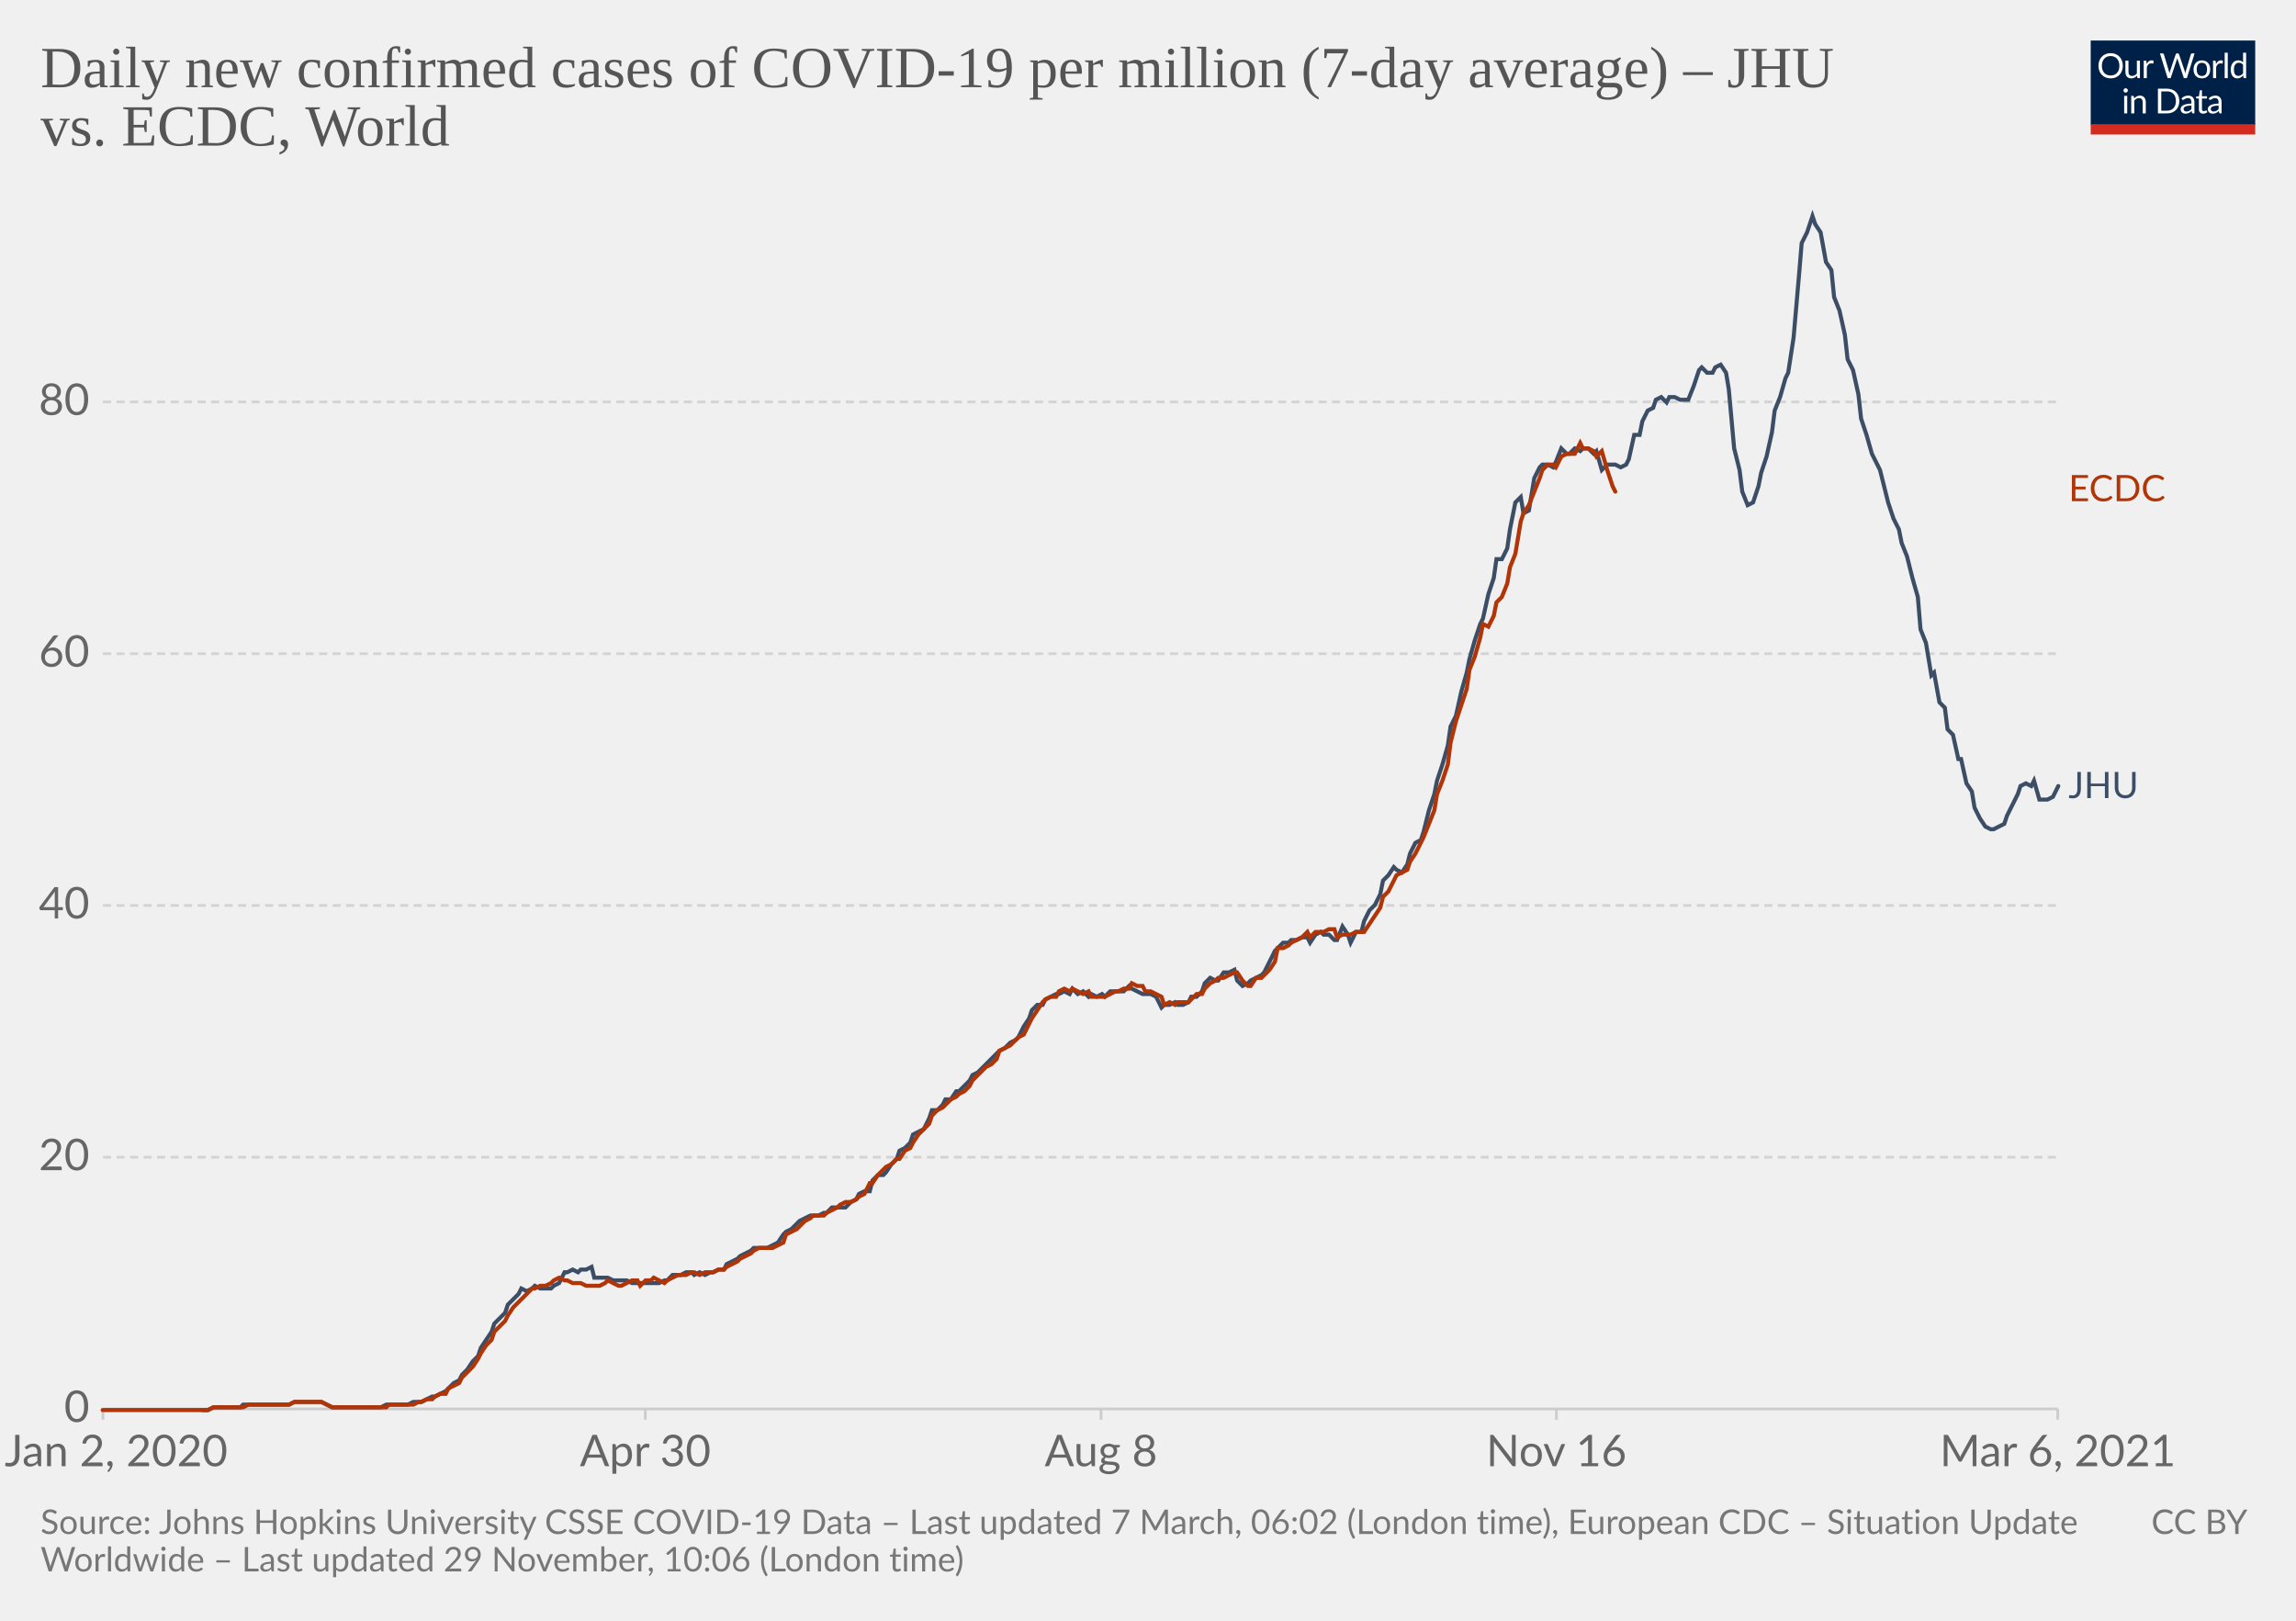
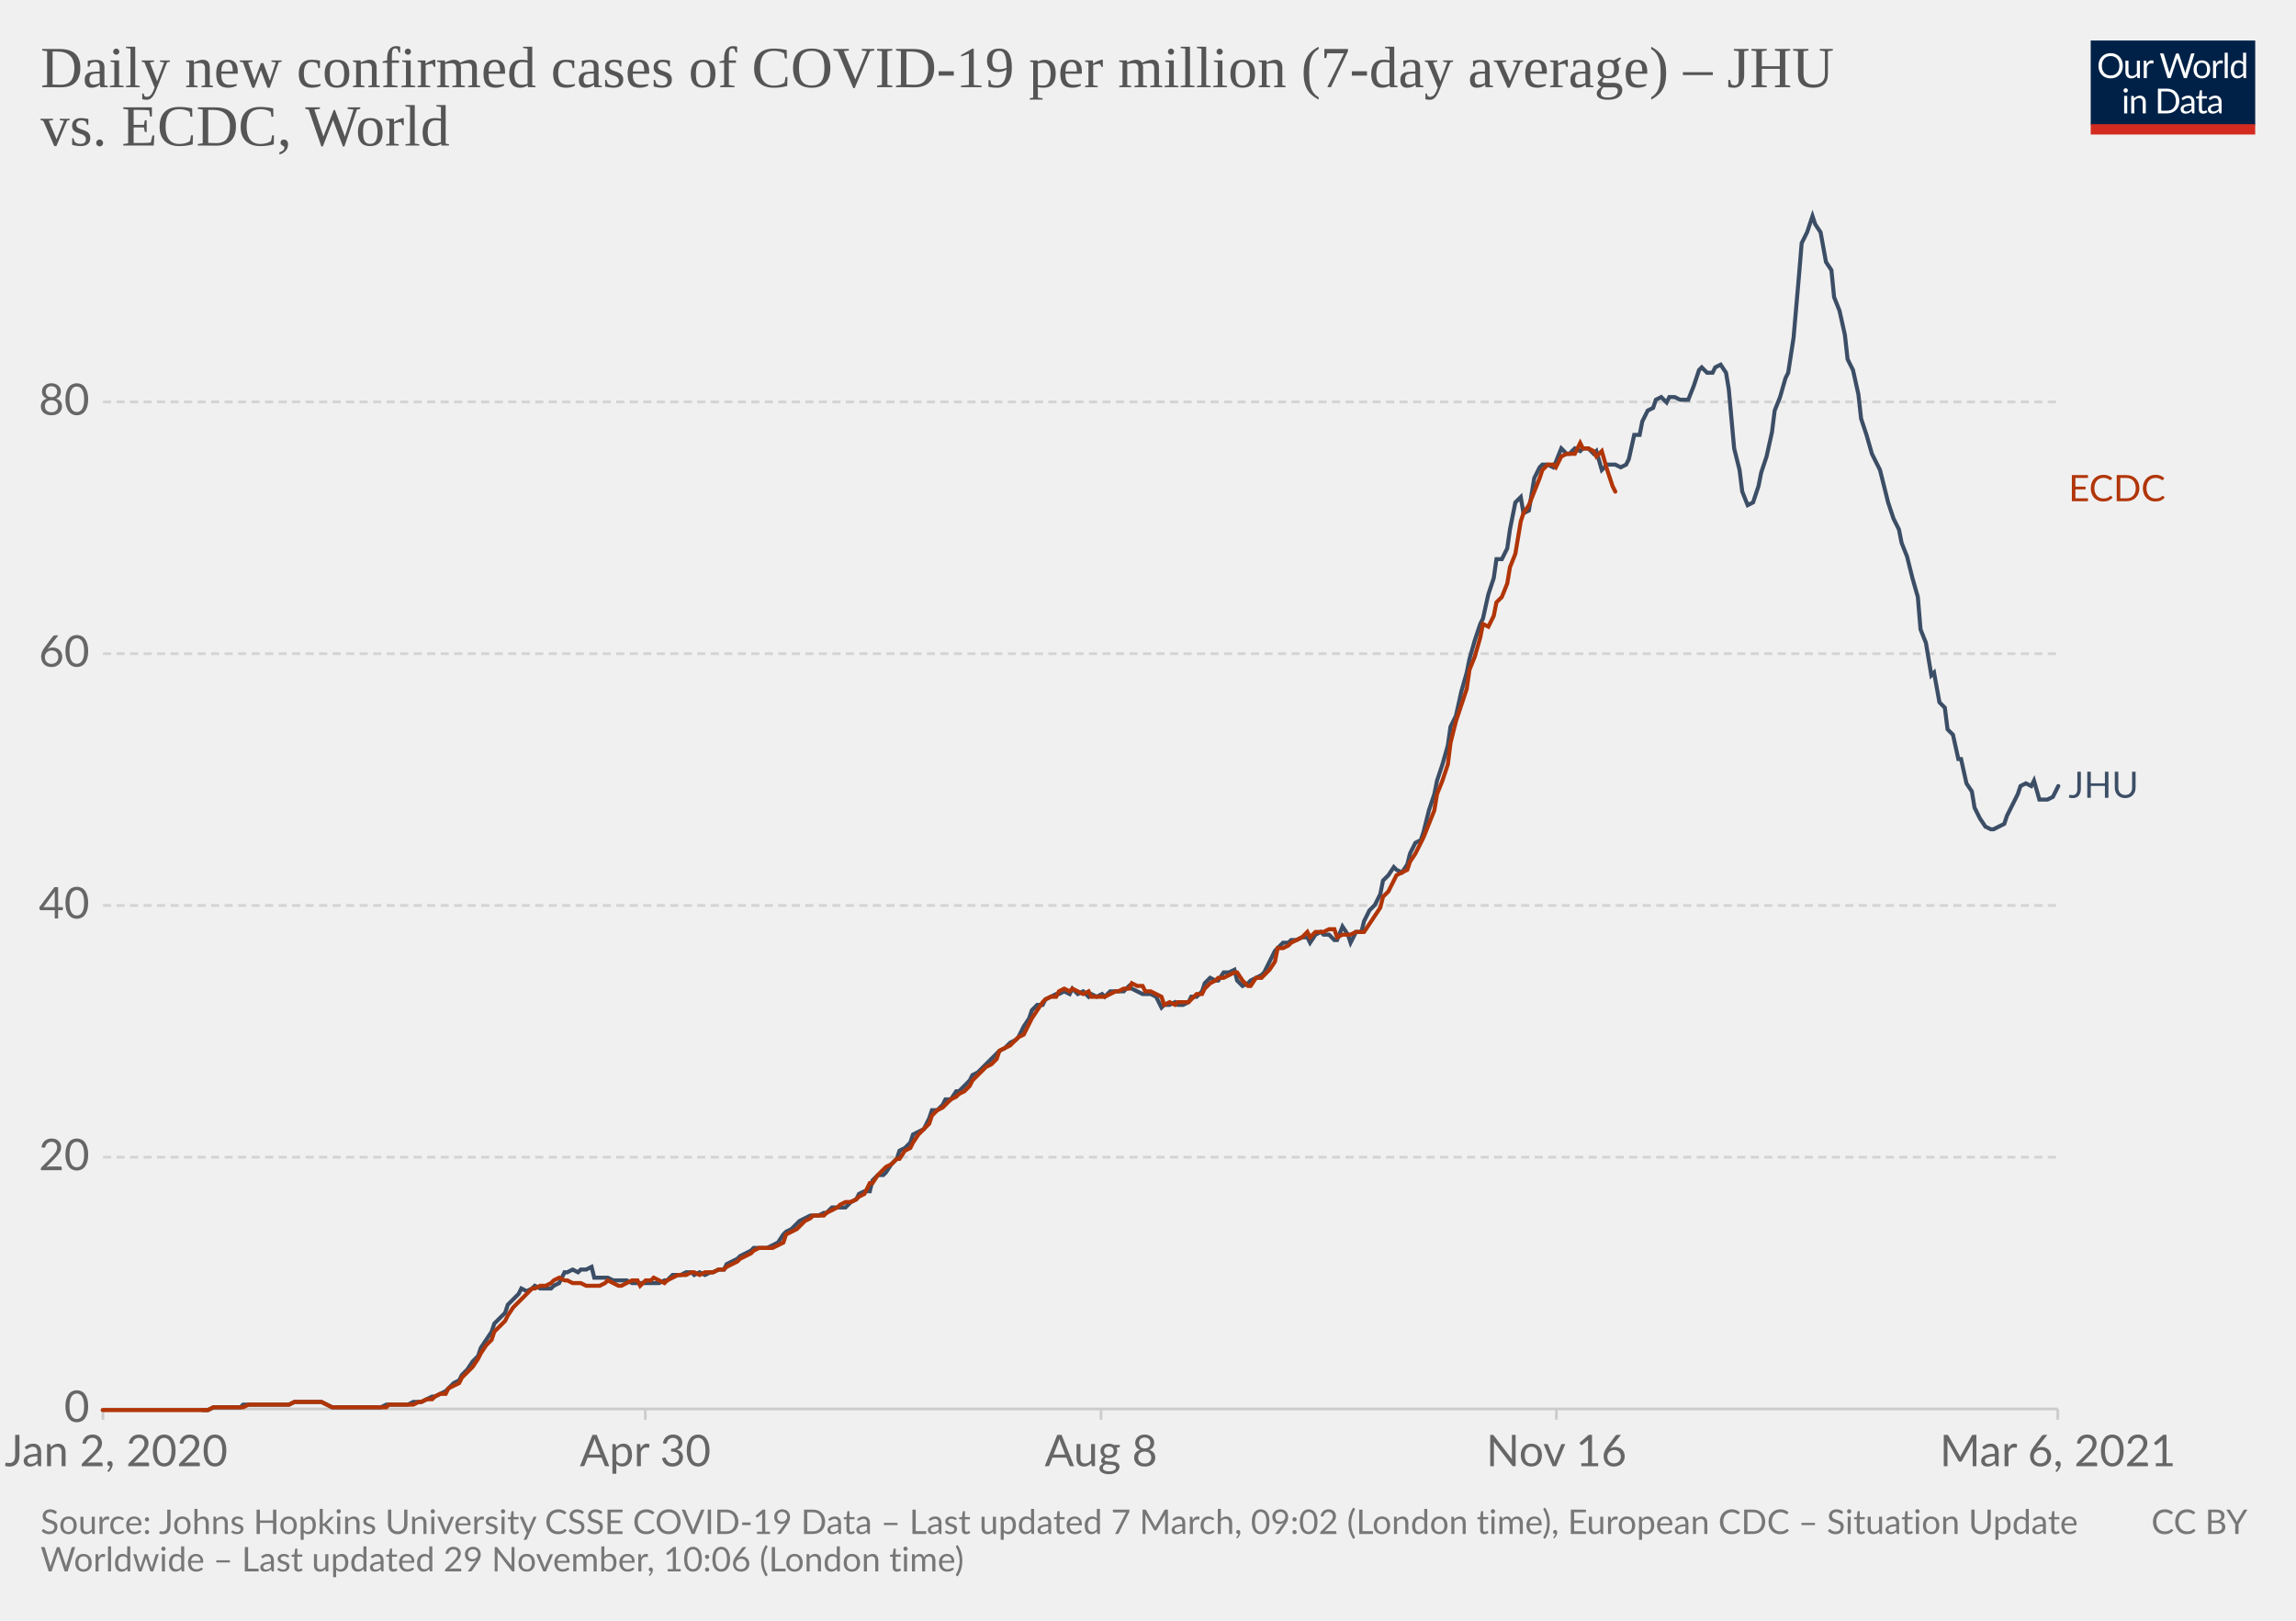
<svg xmlns="http://www.w3.org/2000/svg" version="1.1" style="background-color:#fff;-webkit-font-smoothing:antialiased" width="850" height="600" viewBox="0 0 850 600" font-family="Lato,'Helvetica Neue',Helvetica,Arial,sans-serif" font-size="18" text-rendering="optimizeLegibility">
  <g class="HeaderView">
    <g transform="matrix(.29 0 0 .29 774 15)">
      <svg width="210" height="120" viewBox="0 0 210 120" fill="none">
        <g clip-path="url(#clip0)">
          <path d="M0 0h210v107.89H0V0z" fill="#002147" />
          <path d="M40.98 32.25c0 2.36-.38 4.53-1.12 6.51a14.26 14.26 0 01-8.1 8.4c-1.9.78-4.02 1.17-6.34 1.17a16.6 16.6 0 01-6.33-1.17 14.31 14.31 0 01-8.08-8.4 18.29 18.29 0 01-1.12-6.51c0-2.36.38-4.53 1.12-6.5.75-1.97 1.8-3.67 3.17-5.1a14.32 14.32 0 014.9-3.34c1.92-.8 4.03-1.19 6.34-1.19 2.32 0 4.43.4 6.34 1.19 1.92.8 3.56 1.9 4.93 3.34a14.87 14.87 0 013.17 5.1 18.1 18.1 0 011.12 6.5zm-4.38 0c0-1.94-.26-3.68-.8-5.22a10.91 10.91 0 00-2.24-3.89 9.68 9.68 0 00-3.52-2.46 11.95 11.95 0 00-4.62-.86c-1.68 0-3.21.28-4.6.86a9.88 9.88 0 00-3.54 2.46 10.91 10.91 0 00-2.24 3.9c-.53 1.53-.8 3.27-.8 5.2 0 1.94.27 3.68.8 5.22a11.17 11.17 0 002.24 3.9 10.01 10.01 0 003.55 2.44c1.38.56 2.9.83 4.6.83s3.24-.27 4.61-.83a9.8 9.8 0 003.52-2.44 11.17 11.17 0 002.25-3.9c.53-1.54.8-3.28.8-5.21zm26.22-6.54V48H60.5c-.56 0-.9-.27-1.05-.81l-.31-2.4a12.45 12.45 0 01-3.26 2.6c-1.2.64-2.58.96-4.13.96-1.22 0-2.3-.2-3.24-.6a6.52 6.52 0 01-2.33-1.7 7.37 7.37 0 01-1.43-2.67c-.3-1.04-.46-2.2-.46-3.45V25.7h3.91v14.22c0 1.68.38 2.99 1.15 3.91.77.93 1.96 1.39 3.54 1.39 1.16 0 2.24-.27 3.23-.82a10.42 10.42 0 002.8-2.28V25.7h3.91zm8.61 4.47a9.94 9.94 0 012.6-3.56 5.64 5.64 0 013.76-1.3c.47 0 .92.05 1.34.15.44.1.83.27 1.17.49l-.3 2.92c-.09.37-.3.55-.66.55-.2 0-.5-.04-.9-.13a6.21 6.21 0 00-3.24.18 4.23 4.23 0 00-1.47.92c-.42.4-.81.9-1.17 1.5-.33.58-.64 1.26-.92 2.02V48H67.7V25.71h2.25c.42 0 .72.08.88.25.16.16.27.44.33.83l.26 3.39zm61.16-13.7L122.75 48h-3.82l-7.99-24.05a21.95 21.95 0 01-.42-1.58 38.36 38.36 0 01-.44 1.58L102.05 48h-3.83L88.4 16.47h3.54c.38 0 .7.1.95.29.26.2.43.43.5.73l6.52 21.9.28 1.28.29 1.46.3-1.46.38-1.27 7.41-21.91c.1-.25.26-.48.51-.69.27-.22.58-.33.95-.33h1.23c.38 0 .69.1.92.29a1.77 1.77 0 01.53.73l7.4 21.9a28.4 28.4 0 01.68 2.62 29.52 29.52 0 01.52-2.61l6.54-21.91a1.31 1.31 0 01.48-.7c.27-.21.58-.32.95-.32h3.32zm9.35 8.88c1.63 0 3.1.27 4.4.82a9.43 9.43 0 015.46 5.94c.5 1.4.74 2.98.74 4.73 0 1.76-.25 3.34-.74 4.75a9.43 9.43 0 01-5.46 5.92c-1.3.52-2.77.79-4.4.79-1.64 0-3.12-.27-4.44-.8a9.42 9.42 0 01-3.35-2.3c-.92-1-1.63-2.2-2.13-3.61-.49-1.41-.73-3-.73-4.75s.24-3.33.73-4.73c.5-1.43 1.2-2.64 2.13-3.63a9.4 9.4 0 013.35-2.31c1.32-.55 2.8-.82 4.44-.82zm0 19.89c2.2 0 3.84-.73 4.93-2.2 1.08-1.48 1.63-3.54 1.63-6.18 0-2.66-.55-4.72-1.63-6.2-1.09-1.49-2.73-2.23-4.93-2.23-1.12 0-2.09.2-2.93.57a5.71 5.71 0 00-2.06 1.65 7.5 7.5 0 00-1.24 2.67c-.26 1.04-.4 2.22-.4 3.54 0 2.64.55 4.7 1.64 6.18 1.1 1.47 2.76 2.2 4.99 2.2zm17.97-15.07a9.94 9.94 0 012.6-3.56 5.64 5.64 0 013.76-1.3c.47 0 .91.05 1.34.15.44.1.83.27 1.16.49l-.28 2.92c-.09.37-.31.55-.66.55-.2 0-.5-.04-.9-.13a6.2 6.2 0 00-3.24.18 4.23 4.23 0 00-1.47.92c-.43.4-.82.9-1.17 1.5a13.1 13.1 0 00-.92 2.02V48h-3.94V25.71h2.24c.43 0 .72.08.88.25.17.16.28.44.33.83l.27 3.39zm15.04-14.59V48h-3.92V15.6h3.92zm19.55 15.43a6.22 6.22 0 00-2.38-2.05 6.7 6.7 0 00-2.86-.6c-2.07 0-3.66.75-4.77 2.23-1.12 1.48-1.68 3.6-1.68 6.33 0 1.46.13 2.7.38 3.74a7.29 7.29 0 001.1 2.56 4.35 4.35 0 001.78 1.45c.7.3 1.5.46 2.4.46 1.29 0 2.41-.3 3.36-.88a9.6 9.6 0 002.67-2.49V31.02zm3.91-15.43V48h-2.33c-.56 0-.9-.27-1.06-.81l-.35-2.71a12.13 12.13 0 01-3.25 2.77 8.28 8.28 0 01-4.23 1.06 7.31 7.31 0 01-6.14-2.9c-.73-.96-1.3-2.15-1.69-3.57a18.35 18.35 0 01.07-9.48 11.29 11.29 0 011.89-3.7 8.7 8.7 0 017.06-3.34 7.96 7.96 0 016.12 2.62V15.59h3.91zM46.61 70.71V93H42.7V70.71h3.91zm.84-7c0 .39-.08.75-.24 1.09a2.81 2.81 0 01-1.52 1.47 2.67 2.67 0 01-2.16 0 2.9 2.9 0 01-1.45-1.47 2.67 2.67 0 010-2.16c.15-.35.35-.65.6-.9.25-.27.53-.47.85-.62a2.67 2.67 0 012.16 0c.35.15.65.35.9.62.27.25.47.55.62.9.16.34.24.7.24 1.08zm7.97 10.24c.49-.54 1-1.04 1.54-1.48a9.85 9.85 0 013.66-1.84 8.96 8.96 0 015.43.35c.94.4 1.72.97 2.33 1.71a7.36 7.36 0 011.43 2.67c.32 1.04.49 2.19.49 3.45V93h-3.94V78.81c0-1.69-.4-3-1.17-3.92-.76-.93-1.93-1.4-3.5-1.4a6.6 6.6 0 00-3.25.83c-1 .56-1.92 1.31-2.77 2.27V93h-3.94V70.71h2.35c.56 0 .9.28 1.04.82l.3 2.42zm57.7 3.3c0 2.36-.37 4.5-1.11 6.44a14.3 14.3 0 01-3.17 4.98 14.1 14.1 0 01-4.93 3.2c-1.9.76-4.02 1.13-6.33 1.13H85.8V61.47h11.77c2.31 0 4.42.39 6.33 1.15a13.8 13.8 0 018.1 8.18 17.75 17.75 0 011.12 6.45zm-4.37 0c0-1.94-.26-3.67-.8-5.2a10.94 10.94 0 00-2.23-3.87 9.57 9.57 0 00-3.53-2.42 12.23 12.23 0 00-4.61-.83h-7.5v24.62h7.5c1.7 0 3.24-.28 4.61-.84a9.7 9.7 0 003.53-2.4 10.94 10.94 0 002.24-3.87c.53-1.53.8-3.26.8-5.2zm19.8 5.72c-1.8.06-3.34.2-4.62.44-1.26.22-2.3.51-3.1.88-.8.36-1.37.8-1.74 1.3-.35.5-.53 1.05-.53 1.67 0 .58.1 1.1.3 1.52a3 3 0 00.76 1.05c.34.27.73.46 1.17.6a6.13 6.13 0 001.45.17 7.28 7.28 0 003.5-.81 11.95 11.95 0 002.82-2.2v-4.62zm-12.65-9.11a12.73 12.73 0 013.98-2.66c1.43-.59 3-.88 4.73-.88 1.25 0 2.36.2 3.33.61a6.81 6.81 0 013.94 4.38c.33 1.04.5 2.19.5 3.43V93h-1.74a1.8 1.8 0 01-.88-.18c-.2-.13-.36-.38-.48-.74l-.44-2.12-1.72 1.46a9.48 9.48 0 01-3.74 1.7c-.69.15-1.46.23-2.3.23-.87 0-1.69-.12-2.45-.35a5.34 5.34 0 01-3.34-2.93 6.64 6.64 0 01-.49-2.64c0-.88.25-1.72.73-2.53a6.33 6.33 0 012.35-2.17c1.09-.63 2.5-1.15 4.25-1.54 1.75-.41 3.89-.65 6.42-.7v-1.75c0-1.73-.37-3.03-1.12-3.91-.75-.9-1.84-1.34-3.28-1.34-.97 0-1.78.12-2.44.37-.64.23-1.2.5-1.7.81l-1.23.82c-.33.23-.67.35-1 .35-.27 0-.5-.07-.69-.2a2.1 2.1 0 01-.48-.53l-.7-1.25zm27.67 19.5c-1.76 0-3.12-.5-4.07-1.48-.94-.98-1.41-2.4-1.41-4.25V74h-2.68a.9.9 0 01-.6-.2c-.16-.14-.24-.36-.24-.66v-1.56l3.65-.46.9-6.89a.9.9 0 01.29-.52.88.88 0 01.62-.22H142v7.67h6.44V74H142v13.38c0 .94.22 1.63.68 2.09.45.45 1.04.68 1.76.68a3.21 3.21 0 001.85-.53l.55-.35c.16-.12.3-.18.41-.18.2 0 .4.13.55.38l1.15 1.87a7.45 7.45 0 01-2.44 1.5 8.53 8.53 0 01-2.95.52zm19.68-10.4c-1.8.07-3.34.21-4.62.45-1.26.22-2.3.51-3.1.88-.8.36-1.37.8-1.74 1.3-.35.5-.53 1.05-.53 1.67 0 .58.1 1.1.3 1.52a2.9 2.9 0 00.76 1.05c.34.27.73.46 1.17.6a6.13 6.13 0 001.45.17 7.3 7.3 0 003.5-.81 12.04 12.04 0 002.82-2.2v-4.62zm-12.65-9.1a12.72 12.72 0 013.99-2.66c1.42-.59 3-.88 4.72-.88 1.25 0 2.36.2 3.33.61a6.81 6.81 0 013.94 4.38c.33 1.04.5 2.19.5 3.43V93h-1.74a1.8 1.8 0 01-.88-.18c-.2-.13-.36-.38-.48-.74l-.44-2.12-1.72 1.46a9.48 9.48 0 01-3.74 1.7c-.69.15-1.46.23-2.3.23-.87 0-1.69-.12-2.45-.35a5.33 5.33 0 01-3.34-2.93 6.62 6.62 0 01-.49-2.64c0-.88.25-1.72.73-2.53a6.33 6.33 0 012.35-2.17c1.09-.63 2.5-1.15 4.25-1.54a31.2 31.2 0 016.42-.7v-1.75c0-1.73-.37-3.03-1.12-3.91-.75-.9-1.84-1.34-3.28-1.34-.97 0-1.78.12-2.44.37-.64.23-1.2.5-1.7.81l-1.22.82c-.34.23-.68.35-1.02.35-.26 0-.49-.07-.68-.2a1.88 1.88 0 01-.48-.53l-.7-1.25zM40.98 32.25c0 2.36-.38 4.53-1.12 6.51a14.26 14.26 0 01-8.1 8.4c-1.9.78-4.02 1.17-6.34 1.17a16.6 16.6 0 01-6.33-1.17 14.31 14.31 0 01-8.08-8.4 18.29 18.29 0 01-1.12-6.51c0-2.36.38-4.53 1.12-6.5.75-1.97 1.8-3.67 3.17-5.1a14.32 14.32 0 014.9-3.34c1.92-.8 4.03-1.19 6.34-1.19 2.32 0 4.43.4 6.34 1.19 1.92.8 3.56 1.9 4.93 3.34a14.87 14.87 0 013.17 5.1 18.1 18.1 0 011.12 6.5zm-4.38 0c0-1.94-.26-3.68-.8-5.22a10.91 10.91 0 00-2.24-3.89 9.68 9.68 0 00-3.52-2.46 11.95 11.95 0 00-4.62-.86c-1.68 0-3.21.28-4.6.86a9.88 9.88 0 00-3.54 2.46 10.91 10.91 0 00-2.24 3.9c-.53 1.53-.8 3.27-.8 5.2 0 1.94.27 3.68.8 5.22a11.17 11.17 0 002.24 3.9 10.01 10.01 0 003.55 2.44c1.38.56 2.9.83 4.6.83s3.24-.27 4.61-.83a9.8 9.8 0 003.52-2.44 11.17 11.17 0 002.25-3.9c.53-1.54.8-3.28.8-5.21zm26.22-6.54V48H60.5c-.56 0-.9-.27-1.05-.81l-.31-2.4a12.45 12.45 0 01-3.26 2.6c-1.2.64-2.58.96-4.13.96-1.22 0-2.3-.2-3.24-.6a6.52 6.52 0 01-2.33-1.7 7.37 7.37 0 01-1.43-2.67c-.3-1.04-.46-2.2-.46-3.45V25.7h3.91v14.22c0 1.68.38 2.99 1.15 3.91.77.93 1.96 1.39 3.54 1.39 1.16 0 2.24-.27 3.23-.82a10.42 10.42 0 002.8-2.28V25.7h3.91zm8.61 4.47a9.94 9.94 0 012.6-3.56 5.64 5.64 0 013.76-1.3c.47 0 .92.05 1.34.15.44.1.83.27 1.17.49l-.3 2.92c-.09.37-.3.55-.66.55-.2 0-.5-.04-.9-.13a6.21 6.21 0 00-3.24.18 4.23 4.23 0 00-1.47.92c-.42.4-.81.9-1.17 1.5-.33.58-.64 1.26-.92 2.02V48H67.7V25.71h2.25c.42 0 .72.08.88.25.16.16.27.44.33.83l.26 3.39zm61.16-13.7L122.75 48h-3.82l-7.99-24.05a21.95 21.95 0 01-.42-1.58 38.36 38.36 0 01-.44 1.58L102.05 48h-3.83L88.4 16.47h3.54c.38 0 .7.1.95.29.26.2.43.43.5.73l6.52 21.9.28 1.28.29 1.46.3-1.46.38-1.27 7.41-21.91c.1-.25.26-.48.51-.69.27-.22.58-.33.95-.33h1.23c.38 0 .69.1.92.29a1.77 1.77 0 01.53.73l7.4 21.9a28.4 28.4 0 01.68 2.62 29.52 29.52 0 01.52-2.61l6.54-21.91a1.31 1.31 0 01.48-.7c.27-.21.58-.32.95-.32h3.32zm9.35 8.88c1.63 0 3.1.27 4.4.82a9.43 9.43 0 015.46 5.94c.5 1.4.74 2.98.74 4.73 0 1.76-.25 3.34-.74 4.75a9.43 9.43 0 01-5.46 5.92c-1.3.52-2.77.79-4.4.79-1.64 0-3.12-.27-4.44-.8a9.42 9.42 0 01-3.35-2.3c-.92-1-1.63-2.2-2.13-3.61-.49-1.41-.73-3-.73-4.75s.24-3.33.73-4.73c.5-1.43 1.2-2.64 2.13-3.63a9.4 9.4 0 013.35-2.31c1.32-.55 2.8-.82 4.44-.82zm0 19.89c2.2 0 3.84-.73 4.93-2.2 1.08-1.48 1.63-3.54 1.63-6.18 0-2.66-.55-4.72-1.63-6.2-1.09-1.49-2.73-2.23-4.93-2.23-1.12 0-2.09.2-2.93.57a5.71 5.71 0 00-2.06 1.65 7.5 7.5 0 00-1.24 2.67c-.26 1.04-.4 2.22-.4 3.54 0 2.64.55 4.7 1.64 6.18 1.1 1.47 2.76 2.2 4.99 2.2zm17.97-15.07a9.94 9.94 0 012.6-3.56 5.64 5.64 0 013.76-1.3c.47 0 .91.05 1.34.15.44.1.83.27 1.16.49l-.28 2.92c-.09.37-.31.55-.66.55-.2 0-.5-.04-.9-.13a6.2 6.2 0 00-3.24.18 4.23 4.23 0 00-1.47.92c-.43.4-.82.9-1.17 1.5a13.1 13.1 0 00-.92 2.02V48h-3.94V25.71h2.24c.43 0 .72.08.88.25.17.16.28.44.33.83l.27 3.39zm15.04-14.59V48h-3.92V15.6h3.92zm19.55 15.43a6.22 6.22 0 00-2.38-2.05 6.7 6.7 0 00-2.86-.6c-2.07 0-3.66.75-4.77 2.23-1.12 1.48-1.68 3.6-1.68 6.33 0 1.46.13 2.7.38 3.74a7.29 7.29 0 001.1 2.56 4.35 4.35 0 001.78 1.45c.7.3 1.5.46 2.4.46 1.29 0 2.41-.3 3.36-.88a9.6 9.6 0 002.67-2.49V31.02zm3.91-15.43V48h-2.33c-.56 0-.9-.27-1.06-.81l-.35-2.71a12.13 12.13 0 01-3.25 2.77 8.28 8.28 0 01-4.23 1.06 7.31 7.31 0 01-6.14-2.9c-.73-.96-1.3-2.15-1.69-3.57a18.35 18.35 0 01.07-9.48 11.29 11.29 0 011.89-3.7 8.7 8.7 0 017.06-3.34 7.96 7.96 0 016.12 2.62V15.59h3.91zM46.61 70.71V93H42.7V70.71h3.91zm.84-7c0 .39-.08.75-.24 1.09a2.81 2.81 0 01-1.52 1.47 2.67 2.67 0 01-2.16 0 2.9 2.9 0 01-1.45-1.47 2.67 2.67 0 010-2.16c.15-.35.35-.65.6-.9.25-.27.53-.47.85-.62a2.67 2.67 0 012.16 0c.35.15.65.35.9.62.27.25.47.55.62.9.16.34.24.7.24 1.08zm7.97 10.24c.49-.54 1-1.04 1.54-1.48a9.85 9.85 0 013.66-1.84 8.96 8.96 0 015.43.35c.94.4 1.72.97 2.33 1.71a7.36 7.36 0 011.43 2.67c.32 1.04.49 2.19.49 3.45V93h-3.94V78.81c0-1.69-.4-3-1.17-3.92-.76-.93-1.93-1.4-3.5-1.4a6.6 6.6 0 00-3.25.83c-1 .56-1.92 1.31-2.77 2.27V93h-3.94V70.71h2.35c.56 0 .9.28 1.04.82l.3 2.42zm57.7 3.3c0 2.36-.37 4.5-1.11 6.44a14.3 14.3 0 01-3.17 4.98 14.1 14.1 0 01-4.93 3.2c-1.9.76-4.02 1.13-6.33 1.13H85.8V61.47h11.77c2.31 0 4.42.39 6.33 1.15a13.8 13.8 0 018.1 8.18 17.75 17.75 0 011.12 6.45zm-4.37 0c0-1.94-.26-3.67-.8-5.2a10.94 10.94 0 00-2.23-3.87 9.57 9.57 0 00-3.53-2.42 12.23 12.23 0 00-4.61-.83h-7.5v24.62h7.5c1.7 0 3.24-.28 4.61-.84a9.7 9.7 0 003.53-2.4 10.94 10.94 0 002.24-3.87c.53-1.53.8-3.26.8-5.2zm19.8 5.72c-1.8.06-3.34.2-4.62.44-1.26.22-2.3.51-3.1.88-.8.36-1.37.8-1.74 1.3-.35.5-.53 1.05-.53 1.67 0 .58.1 1.1.3 1.52a3 3 0 00.76 1.05c.34.27.73.46 1.17.6a6.13 6.13 0 001.45.17 7.28 7.28 0 003.5-.81 11.95 11.95 0 002.82-2.2v-4.62zm-12.65-9.11a12.73 12.73 0 013.98-2.66c1.43-.59 3-.88 4.73-.88 1.25 0 2.36.2 3.33.61a6.81 6.81 0 013.94 4.38c.33 1.04.5 2.19.5 3.43V93h-1.74a1.8 1.8 0 01-.88-.18c-.2-.13-.36-.38-.48-.74l-.44-2.12-1.72 1.46a9.48 9.48 0 01-3.74 1.7c-.69.15-1.46.23-2.3.23-.87 0-1.69-.12-2.45-.35a5.34 5.34 0 01-3.34-2.93 6.64 6.64 0 01-.49-2.64c0-.88.25-1.72.73-2.53a6.33 6.33 0 012.35-2.17c1.09-.63 2.5-1.15 4.25-1.54 1.75-.41 3.89-.65 6.42-.7v-1.75c0-1.73-.37-3.03-1.12-3.91-.75-.9-1.84-1.34-3.28-1.34-.97 0-1.78.12-2.44.37-.64.23-1.2.5-1.7.81l-1.23.82c-.33.23-.67.35-1 .35-.27 0-.5-.07-.69-.2a2.1 2.1 0 01-.48-.53l-.7-1.25zm27.67 19.5c-1.76 0-3.12-.5-4.07-1.48-.94-.98-1.41-2.4-1.41-4.25V74h-2.68a.9.9 0 01-.6-.2c-.16-.14-.24-.36-.24-.66v-1.56l3.65-.46.9-6.89a.9.9 0 01.29-.52.88.88 0 01.62-.22H142v7.67h6.44V74H142v13.38c0 .94.22 1.63.68 2.09.45.45 1.04.68 1.76.68a3.21 3.21 0 001.85-.53l.55-.35c.16-.12.3-.18.41-.18.2 0 .4.13.55.38l1.15 1.87a7.45 7.45 0 01-2.44 1.5 8.53 8.53 0 01-2.95.52zm19.68-10.4c-1.8.07-3.34.21-4.62.45-1.26.22-2.3.51-3.1.88-.8.36-1.37.8-1.74 1.3-.35.5-.53 1.05-.53 1.67 0 .58.1 1.1.3 1.52a2.9 2.9 0 00.76 1.05c.34.27.73.46 1.17.6a6.13 6.13 0 001.45.17 7.3 7.3 0 003.5-.81 12.04 12.04 0 002.82-2.2v-4.62zm-12.65-9.1a12.72 12.72 0 013.99-2.66c1.42-.59 3-.88 4.72-.88 1.25 0 2.36.2 3.33.61a6.81 6.81 0 013.94 4.38c.33 1.04.5 2.19.5 3.43V93h-1.74a1.8 1.8 0 01-.88-.18c-.2-.13-.36-.38-.48-.74l-.44-2.12-1.72 1.46a9.48 9.48 0 01-3.74 1.7c-.69.15-1.46.23-2.3.23-.87 0-1.69-.12-2.45-.35a5.33 5.33 0 01-3.34-2.93 6.62 6.62 0 01-.49-2.64c0-.88.25-1.72.73-2.53a6.33 6.33 0 012.35-2.17c1.09-.63 2.5-1.15 4.25-1.54a31.2 31.2 0 016.42-.7v-1.75c0-1.73-.37-3.03-1.12-3.91-.75-.9-1.84-1.34-3.28-1.34-.97 0-1.78.12-2.44.37-.64.23-1.2.5-1.7.81l-1.22.82c-.34.23-.68.35-1.02.35-.26 0-.49-.07-.68-.2a1.88 1.88 0 01-.48-.53l-.7-1.25zM40.98 32.25c0 2.36-.38 4.53-1.12 6.51a14.26 14.26 0 01-8.1 8.4c-1.9.78-4.02 1.17-6.34 1.17a16.6 16.6 0 01-6.33-1.17 14.31 14.31 0 01-8.08-8.4 18.29 18.29 0 01-1.12-6.51c0-2.36.38-4.53 1.12-6.5.75-1.97 1.8-3.67 3.17-5.1a14.32 14.32 0 014.9-3.34c1.92-.8 4.03-1.19 6.34-1.19 2.32 0 4.43.4 6.34 1.19 1.92.8 3.56 1.9 4.93 3.34a14.87 14.87 0 013.17 5.1 18.1 18.1 0 011.12 6.5zm-4.38 0c0-1.94-.26-3.68-.8-5.22a10.91 10.91 0 00-2.24-3.89 9.68 9.68 0 00-3.52-2.46 11.95 11.95 0 00-4.62-.86c-1.68 0-3.21.28-4.6.86a9.88 9.88 0 00-3.54 2.46 10.91 10.91 0 00-2.24 3.9c-.53 1.53-.8 3.27-.8 5.2 0 1.94.27 3.68.8 5.22a11.17 11.17 0 002.24 3.9 10.01 10.01 0 003.55 2.44c1.38.56 2.9.83 4.6.83s3.24-.27 4.61-.83a9.8 9.8 0 003.52-2.44 11.17 11.17 0 002.25-3.9c.53-1.54.8-3.28.8-5.21zm26.22-6.54V48H60.5c-.56 0-.9-.27-1.05-.81l-.31-2.4a12.45 12.45 0 01-3.26 2.6c-1.2.64-2.58.96-4.13.96-1.22 0-2.3-.2-3.24-.6a6.52 6.52 0 01-2.33-1.7 7.37 7.37 0 01-1.43-2.67c-.3-1.04-.46-2.2-.46-3.45V25.7h3.91v14.22c0 1.68.38 2.99 1.15 3.91.77.93 1.96 1.39 3.54 1.39 1.16 0 2.24-.27 3.23-.82a10.42 10.42 0 002.8-2.28V25.7h3.91zm8.61 4.47a9.94 9.94 0 012.6-3.56 5.64 5.64 0 013.76-1.3c.47 0 .92.05 1.34.15.44.1.83.27 1.17.49l-.3 2.92c-.09.37-.3.55-.66.55-.2 0-.5-.04-.9-.13a6.21 6.21 0 00-3.24.18 4.23 4.23 0 00-1.47.92c-.42.4-.81.9-1.17 1.5-.33.58-.64 1.26-.92 2.02V48H67.7V25.71h2.25c.42 0 .72.08.88.25.16.16.27.44.33.83l.26 3.39zm61.16-13.7L122.75 48h-3.82l-7.99-24.05a21.95 21.95 0 01-.42-1.58 38.36 38.36 0 01-.44 1.58L102.05 48h-3.83L88.4 16.47h3.54c.38 0 .7.1.95.29.26.2.43.43.5.73l6.52 21.9.28 1.28.29 1.46.3-1.46.38-1.27 7.41-21.91c.1-.25.26-.48.51-.69.27-.22.58-.33.95-.33h1.23c.38 0 .69.1.92.29a1.77 1.77 0 01.53.73l7.4 21.9a28.4 28.4 0 01.68 2.62 29.52 29.52 0 01.52-2.61l6.54-21.91a1.31 1.31 0 01.48-.7c.27-.21.58-.32.95-.32h3.32zm9.35 8.88c1.63 0 3.1.27 4.4.82a9.43 9.43 0 015.46 5.94c.5 1.4.74 2.98.74 4.73 0 1.76-.25 3.34-.74 4.75a9.43 9.43 0 01-5.46 5.92c-1.3.52-2.77.79-4.4.79-1.64 0-3.12-.27-4.44-.8a9.42 9.42 0 01-3.35-2.3c-.92-1-1.63-2.2-2.13-3.61-.49-1.41-.73-3-.73-4.75s.24-3.33.73-4.73c.5-1.43 1.2-2.64 2.13-3.63a9.4 9.4 0 013.35-2.31c1.32-.55 2.8-.82 4.44-.82zm0 19.89c2.2 0 3.84-.73 4.93-2.2 1.08-1.48 1.63-3.54 1.63-6.18 0-2.66-.55-4.72-1.63-6.2-1.09-1.49-2.73-2.23-4.93-2.23-1.12 0-2.09.2-2.93.57a5.71 5.71 0 00-2.06 1.65 7.5 7.5 0 00-1.24 2.67c-.26 1.04-.4 2.22-.4 3.54 0 2.64.55 4.7 1.64 6.18 1.1 1.47 2.76 2.2 4.99 2.2zm17.97-15.07a9.94 9.94 0 012.6-3.56 5.64 5.64 0 013.76-1.3c.47 0 .91.05 1.34.15.44.1.83.27 1.16.49l-.28 2.92c-.09.37-.31.55-.66.55-.2 0-.5-.04-.9-.13a6.2 6.2 0 00-3.24.18 4.23 4.23 0 00-1.47.92c-.43.4-.82.9-1.17 1.5a13.1 13.1 0 00-.92 2.02V48h-3.94V25.71h2.24c.43 0 .72.08.88.25.17.16.28.44.33.83l.27 3.39zm15.04-14.59V48h-3.92V15.6h3.92zm19.55 15.43a6.22 6.22 0 00-2.38-2.05 6.7 6.7 0 00-2.86-.6c-2.07 0-3.66.75-4.77 2.23-1.12 1.48-1.68 3.6-1.68 6.33 0 1.46.13 2.7.38 3.74a7.29 7.29 0 001.1 2.56 4.35 4.35 0 001.78 1.45c.7.3 1.5.46 2.4.46 1.29 0 2.41-.3 3.36-.88a9.6 9.6 0 002.67-2.49V31.02zm3.91-15.43V48h-2.33c-.56 0-.9-.27-1.06-.81l-.35-2.71a12.13 12.13 0 01-3.25 2.77 8.28 8.28 0 01-4.23 1.06 7.31 7.31 0 01-6.14-2.9c-.73-.96-1.3-2.15-1.69-3.57a18.35 18.35 0 01.07-9.48 11.29 11.29 0 011.89-3.7 8.7 8.7 0 017.06-3.34 7.96 7.96 0 016.12 2.62V15.59h3.91zM46.61 70.71V93H42.7V70.71h3.91zm.84-7c0 .39-.08.75-.24 1.09a2.81 2.81 0 01-1.52 1.47 2.67 2.67 0 01-2.16 0 2.9 2.9 0 01-1.45-1.47 2.67 2.67 0 010-2.16c.15-.35.35-.65.6-.9.25-.27.53-.47.85-.62a2.67 2.67 0 012.16 0c.35.15.65.35.9.62.27.25.47.55.62.9.16.34.24.7.24 1.08zm7.97 10.24c.49-.54 1-1.04 1.54-1.48a9.85 9.85 0 013.66-1.84 8.96 8.96 0 015.43.35c.94.4 1.72.97 2.33 1.71a7.36 7.36 0 011.43 2.67c.32 1.04.49 2.19.49 3.45V93h-3.94V78.81c0-1.69-.4-3-1.17-3.92-.76-.93-1.93-1.4-3.5-1.4a6.6 6.6 0 00-3.25.83c-1 .56-1.92 1.31-2.77 2.27V93h-3.94V70.71h2.35c.56 0 .9.28 1.04.82l.3 2.42zm57.7 3.3c0 2.36-.37 4.5-1.11 6.44a14.3 14.3 0 01-3.17 4.98 14.1 14.1 0 01-4.93 3.2c-1.9.76-4.02 1.13-6.33 1.13H85.8V61.47h11.77c2.31 0 4.42.39 6.33 1.15a13.8 13.8 0 018.1 8.18 17.75 17.75 0 011.12 6.45zm-4.37 0c0-1.94-.26-3.67-.8-5.2a10.94 10.94 0 00-2.23-3.87 9.57 9.57 0 00-3.53-2.42 12.23 12.23 0 00-4.61-.83h-7.5v24.62h7.5c1.7 0 3.24-.28 4.61-.84a9.7 9.7 0 003.53-2.4 10.94 10.94 0 002.24-3.87c.53-1.53.8-3.26.8-5.2zm19.8 5.72c-1.8.06-3.34.2-4.62.44-1.26.22-2.3.51-3.1.88-.8.36-1.37.8-1.74 1.3-.35.5-.53 1.05-.53 1.67 0 .58.1 1.1.3 1.52a3 3 0 00.76 1.05c.34.27.73.46 1.17.6a6.13 6.13 0 001.45.17 7.28 7.28 0 003.5-.81 11.95 11.95 0 002.82-2.2v-4.62zm-12.65-9.11a12.73 12.73 0 013.98-2.66c1.43-.59 3-.88 4.73-.88 1.25 0 2.36.2 3.33.61a6.81 6.81 0 013.94 4.38c.33 1.04.5 2.19.5 3.43V93h-1.74a1.8 1.8 0 01-.88-.18c-.2-.13-.36-.38-.48-.74l-.44-2.12-1.72 1.46a9.48 9.48 0 01-3.74 1.7c-.69.15-1.46.23-2.3.23-.87 0-1.69-.12-2.45-.35a5.34 5.34 0 01-3.34-2.93 6.64 6.64 0 01-.49-2.64c0-.88.25-1.72.73-2.53a6.33 6.33 0 012.35-2.17c1.09-.63 2.5-1.15 4.25-1.54 1.75-.41 3.89-.65 6.42-.7v-1.75c0-1.73-.37-3.03-1.12-3.91-.75-.9-1.84-1.34-3.28-1.34-.97 0-1.78.12-2.44.37-.64.23-1.2.5-1.7.81l-1.23.82c-.33.23-.67.35-1 .35-.27 0-.5-.07-.69-.2a2.1 2.1 0 01-.48-.53l-.7-1.25zm27.67 19.5c-1.76 0-3.12-.5-4.07-1.48-.94-.98-1.41-2.4-1.41-4.25V74h-2.68a.9.9 0 01-.6-.2c-.16-.14-.24-.36-.24-.66v-1.56l3.65-.46.9-6.89a.9.9 0 01.29-.52.88.88 0 01.62-.22H142v7.67h6.44V74H142v13.38c0 .94.22 1.63.68 2.09.45.45 1.04.68 1.76.68a3.21 3.21 0 001.85-.53l.55-.35c.16-.12.3-.18.41-.18.2 0 .4.13.55.38l1.15 1.87a7.45 7.45 0 01-2.44 1.5 8.53 8.53 0 01-2.95.52zm19.68-10.4c-1.8.07-3.34.21-4.62.45-1.26.22-2.3.51-3.1.88-.8.36-1.37.8-1.74 1.3-.35.5-.53 1.05-.53 1.67 0 .58.1 1.1.3 1.52a2.9 2.9 0 00.76 1.05c.34.27.73.46 1.17.6a6.13 6.13 0 001.45.17 7.3 7.3 0 003.5-.81 12.04 12.04 0 002.82-2.2v-4.62zm-12.65-9.1a12.72 12.72 0 013.99-2.66c1.42-.59 3-.88 4.72-.88 1.25 0 2.36.2 3.33.61a6.81 6.81 0 013.94 4.38c.33 1.04.5 2.19.5 3.43V93h-1.74a1.8 1.8 0 01-.88-.18c-.2-.13-.36-.38-.48-.74l-.44-2.12-1.72 1.46a9.48 9.48 0 01-3.74 1.7c-.69.15-1.46.23-2.3.23-.87 0-1.69-.12-2.45-.35a5.33 5.33 0 01-3.34-2.93 6.62 6.62 0 01-.49-2.64c0-.88.25-1.72.73-2.53a6.33 6.33 0 012.35-2.17c1.09-.63 2.5-1.15 4.25-1.54a31.2 31.2 0 016.42-.7v-1.75c0-1.73-.37-3.03-1.12-3.91-.75-.9-1.84-1.34-3.28-1.34-.97 0-1.78.12-2.44.37-.64.23-1.2.5-1.7.81l-1.22.82c-.34.23-.68.35-1.02.35-.26 0-.49-.07-.68-.2a1.88 1.88 0 01-.48-.53l-.7-1.25z" fill="#fff" />
          <path fill="#D42B21" d="M0 106.79h210V120H0z" />
        </g>
        <defs>
          <clipPath id="clip0">
            <path fill="#fff" d="M0 0h210v120H0z" />
          </clipPath>
        </defs>
      </svg>
    </g>
    <a href="https://ourworldindata.org/grapher/daily-covid-cases-per-million-jhu-vs-ecdc?tab=chart&amp;stackMode=absolute&amp;region=World" target="_blank" rel="noopener" font-family="&quot;Playfair Display&quot;,Georgia,&quot;Times New Roman&quot;,serif">
      <text font-size="21.6" x="15" y="32.3" fill="#555">
        <tspan x="15" y="32.28">Daily new confirmed cases of COVID-19 per million (7-day average) – JHU</tspan>
        <tspan x="15" y="53.88">vs. ECDC, World</tspan>
      </text>
    </a>
  </g>
  <g class="LineChart">
    <defs>
      <clipPath id="a">
        <path d="M28.14 0h830v925.6h-830z" />
      </clipPath>
    </defs>
    <g class="DualAxisView">
      <g class="HorizontalAxis">
        <path stroke="#ccc" d="M38.1 521.6v4M238.9 521.6v4M407.6 521.6v4M576.2 521.6v4M761.8 521.6v4" />
        <text x="43" y="542.8" fill="#666" text-anchor="middle" font-size="16.2">Jan 2, 2020</text>
        <text x="238.9" y="542.8" fill="#666" text-anchor="middle" font-size="16.2">Apr 30</text>
        <text x="407.6" y="542.8" fill="#666" text-anchor="middle" font-size="16.2">Aug 8</text>
        <text x="576.2" y="542.8" fill="#666" text-anchor="middle" font-size="16.2">Nov 16</text>
        <text x="761.8" y="542.8" fill="#666" text-anchor="middle" font-size="16.2">Mar 6, 2021</text>
      </g>
      <g class="VerticalAxis" fill="#666" dominant-baseline="middle" text-anchor="end" font-size="16.2">
        <text x="33.14" y="521.6">0</text>
        <text x="33.14" y="428.4">20</text>
        <text x="33.14" y="335.2">40</text>
        <text x="33.14" y="242">60</text>
        <text x="33.14" y="148.8">80</text>
      </g>
      <g class="AxisGridLines horizontalLines">
        <path stroke="#ccc" d="M38.14 521.6h723.65" />
        <path stroke="#d3d3d3" stroke-dasharray="3,2" d="M38.14 428.4h723.65M38.14 335.2h723.65M38.14 242h723.65M38.14 148.8h723.65" />
      </g>
    </g>
    <g clip-path="url(#a)">
      <g class="LineLabels" cursor="default">
        <g class="legendMark">
          <text font-size="13.5" x="765.8" y="185.6" fill="#B13507">
            <tspan x="765.79" y="185.55">ECDC</tspan>
          </text>
        </g>
        <g class="legendMark">
          <text font-size="13.5" x="765.8" y="295.4" fill="#3C4E66">
-             <tspan x="765.79" y="295.45">JHU</tspan>
+             <tspan x="765.79" y="295.35">JHU</tspan>
          </text>
        </g>
      </g>
      <g class="Lines">
        <g class="key-World_0">
          <path stroke="#3C4E66" stroke-linecap="round" d="M75 522h2l2-1h10l1-1h17l2-1h10l2 1 2 1h18l2-1h8l2-1h3l2-1 2-1h1l2-1 2-1 1-1 2-2 2-1 1-2 2-2 2-3 2-2 1-3 2-3 2-3 1-3 2-2 2-2 1-3 2-2 2-2 1-2 2 1 2-1 1-1 2 1h4l1-1 2-1 2-4h1l2-1 2 1 1-1h2l2-1 1 4h5l2 1h5l2 1h10l2-1h1l2-2h3l2-1h2l1 1 2-1 2 1 2-1h1l2-1h2l1-2 2-1 2-1 1-1 2-1 2-1 1-1h5l2-1 2-1 2-3 1-1 2-1 2-2 1-1 2-1 2-1h3l2-1h1l2-2h5l2-2 2-1 1-2 2-1h2l1-4 2-2h2l1-1 2-3 2-2 1-3 2-1 2-2 1-3 2-1 2-1 2-4 1-3h2l2-2 1-2h2l2-3h1l2-2 2-2 1-2 2-1 2-2 1-1 2-2 2-2 1-1 2-1 2-2 2-1 1-1 2-4 2-3 1-3 2-2h2l1-2 2-1 2-1h1l2-1 2 1 1-2 2 2 2-1 2 2 1-1 2 1 2-1 1 1 2-2h5l2-2 1 1 2 1 2 1h3l2 1 2 4 1-1h2l2-1 1 1h2l2-1 1-2h2l2-2 1-3 2-2 2 1h1l2-3h2l2-1 1 4 2 2 2-1 1-1 2-1 2-1 1-1 2-4 2-4 1-1 2-2h2l1-1h2l2-1h2l1 2 2-3 2-1 1 1h2l2 2h1l2-5 2 3 1 3 2-4h2l1-4 2-4 2-2 2-4 1-5 2-2 2-3 1 1 2 1 2-3 1-4 2-4 2-1 1-3 2-8 2-6 1-5 2-6 2-7 1-7 2-4 2-9 2-7 1-5 2-7 2-6 1-2 2-9 2-6 1-7h2l2-4 1-7 2-10 2-2 1 6 2-1 2-12 2-4 1-1h2l2 1 1-2 2-5 2 2h1l2-2 2 1 1-1h2l2 2 1-1 2 7 2-2h3l2 1 2-1 1-2 2-9h2l1-5 2-4 2-1 1-3 2-1 2 2 1-2h2l2 1h3l2-5 2-6 1-1 2 2h2l1-2 2-1 2 3 1 6 2 22 2 8 1 8 2 5 2-1 2-6 1-5 2-6 2-9 1-8 2-5 2-7 1-2 2-13 2-23 1-12 2-4 2-6 1 3 2 3 2 11 2 3 1 10 2 5 2 9 1 9 2 4 2 9 1 9 2 6 2 7 1 2 2 4 2 8 1 4 2 6 2 4 1 5 2 5 2 8 2 7 1 12 2 5 2 12 1-1 2 11 2 2 1 8 2 2 2 9h1l2 9 2 3 1 6 2 4 2 3 2 1h1l2-1 2-1 1-3 2-4 2-4 1-3 2-1 2 1 1-2 2 7h3l2-1 2-4" fill="none" stroke-width="1.5" />
        </g>
        <g class="key-World_1">
          <path stroke="#B13507" stroke-linecap="round" d="M38 522h39l2-1h11l2-1h15l2-1h10l2 1 2 1h20l1-1h9l2-1h1l2-1h2l1-1 2-1h2l1-2 2-1 2-1 1-2 2-2 2-2 2-3 1-2 2-3 2-2 1-3 2-2 2-2 1-2 2-3 2-2 1-1 2-2 2-2h1l2-1h2l2-1 1-1 2-1 2 1h1l2 1h3l2 1h5l2-1 1-1 2 1 2 1h1l2-1 2-1h2l1 2 2-2h2l1-1 2 1 2 1 1-1 2-1 2-1h3l2-1h1l2 1 2-1h3l2-1h2l1-1 2-1 2-1 1-1 2-1 2-1 1-1 2-1h5l2-1 2-1 1-3 2-1 2-1 1-1 2-2 2-1 1-1h4l1-1 2-1 2-1 1-1 2-1h2l2-1 1-1 2-1 2-4h1l2-3 2-2 1-1 2-1 2-2h1l2-3 2-1 1-2 2-3 2-2 2-2 1-3 2-2 2-1 1-1 2-2 2-1 1-1 2-1 2-2 1-2 2-2 2-2 1-1 2-1 2-2 1-3 2-1 2-1 2-2 1-1 2-1 2-4 1-2 2-3 2-3 1-1 2-1h2l1-2 2-1 2 1 1-1 2 1 2 1 2-1 1 2h5l2-1 2-1h1l2-1h2l1-2 2 1h2l1 2h2l2 1 2 1 1 3 2-1 2 1 1-1h4l1-1 2-2h2l1-2 2-2 2-1 1-1h2l2-1 2-1h1l2 3 2 2h1l2-3h2l1-1 2-2 2-3 1-5h2l2-1 1-1 2-1 2-1 2-2 1 2 2-2h3l2-1h2l1 3 2-1h3l2-1h3l2-3 2-3 2-3 1-4 2-2 2-4 1-2 2-1 2-1 1-3 2-3 2-4 1-2 2-5 2-5 1-6 2-5 2-6 1-8 2-8 2-6 2-6 1-7 2-5 2-7 1-5 2 1 2-4 1-5 2-2 2-5 1-6 2-5 2-12 1-3 2-3 2-5 2-5 1-3 2-2h2l1 1 2-4 2-1h3l2-4 1 2h2l2 1 1 2 2-2 2 7 2 6 1 2" fill="none" stroke-width="1.5" />
        </g>
      </g>
    </g>
  </g>
  <g class="SourcesFooter" fill="#777">
    <g class="clickable" fill="#777">
      <text font-size="12.6" x="15" y="567.9">
-         <tspan x="15" y="567.88">Source: Johns Hopkins University CSSE COVID-19 Data – Last updated 7 March, 06:02 (London time), European CDC – Situation Update</tspan>
+         <tspan x="15" y="567.88">Source: Johns Hopkins University CSSE COVID-19 Data – Last updated 7 March, 09:02 (London time), European CDC – Situation Update</tspan>
        <tspan x="15" y="581.74">Worldwide – Last updated 29 November, 10:06 (London time)</tspan>
      </text>
    </g>
    <text font-size="12.6" x="796.4" y="567.9">
      <tspan x="796.44" y="567.88">
        <a class="cclogo" href="http://creativecommons.org/licenses/by/4.0/deed.en_US" target="_blank" fill="#777">CC BY</a>
      </tspan>
    </text>
  </g>
</svg>
